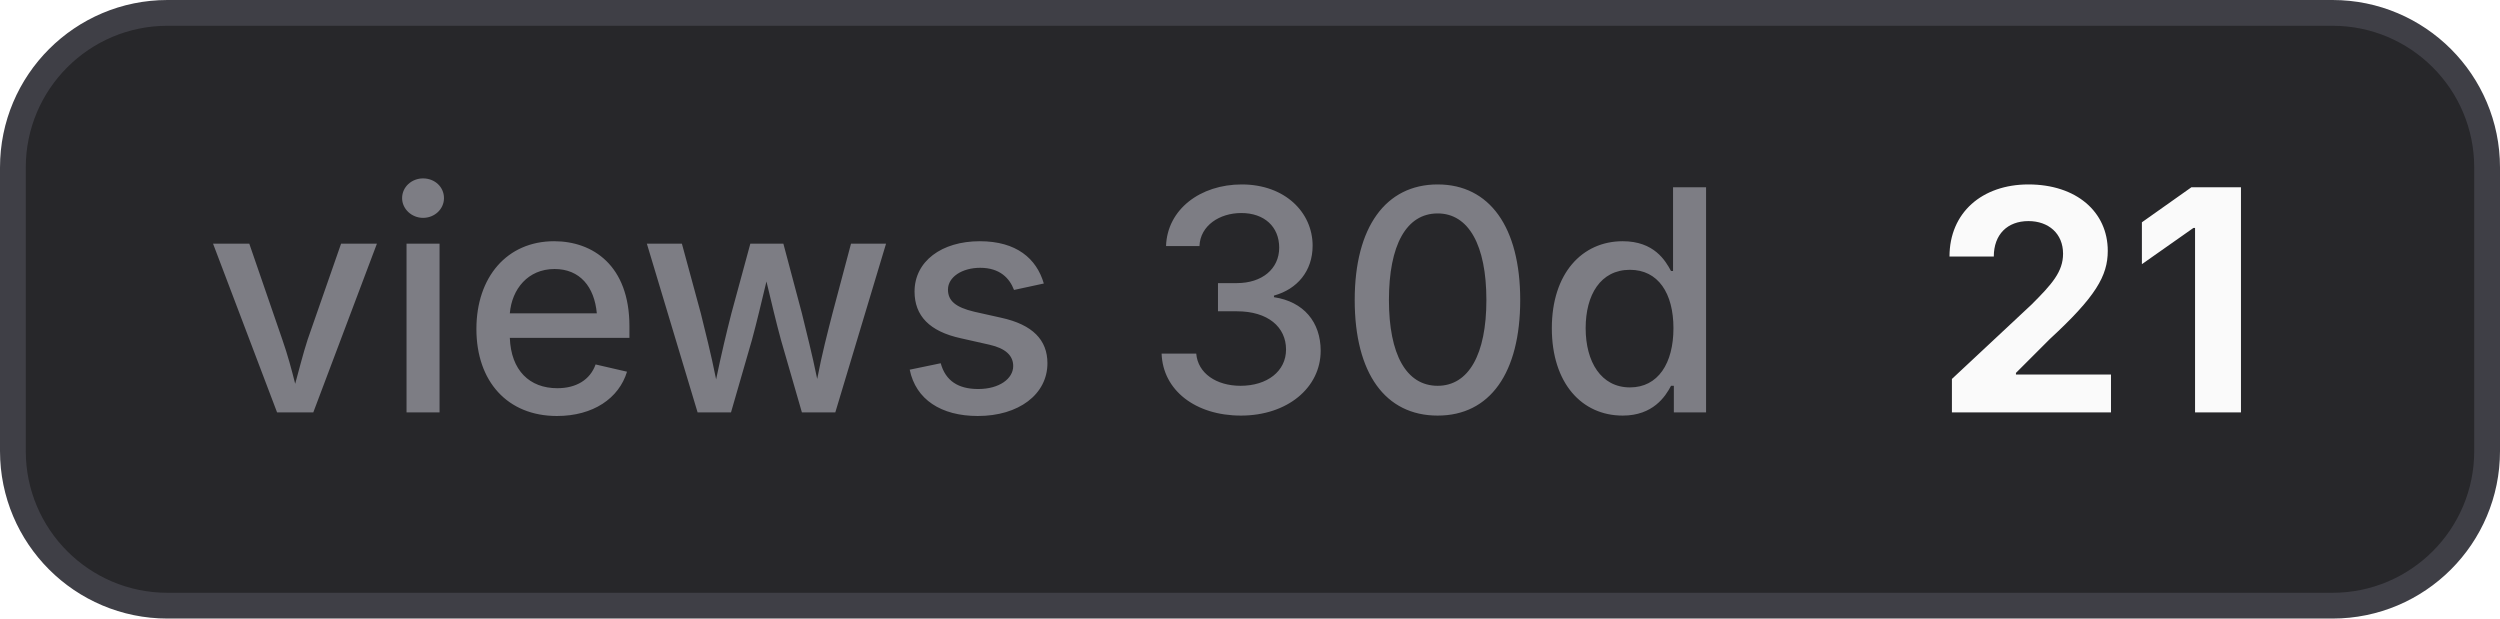
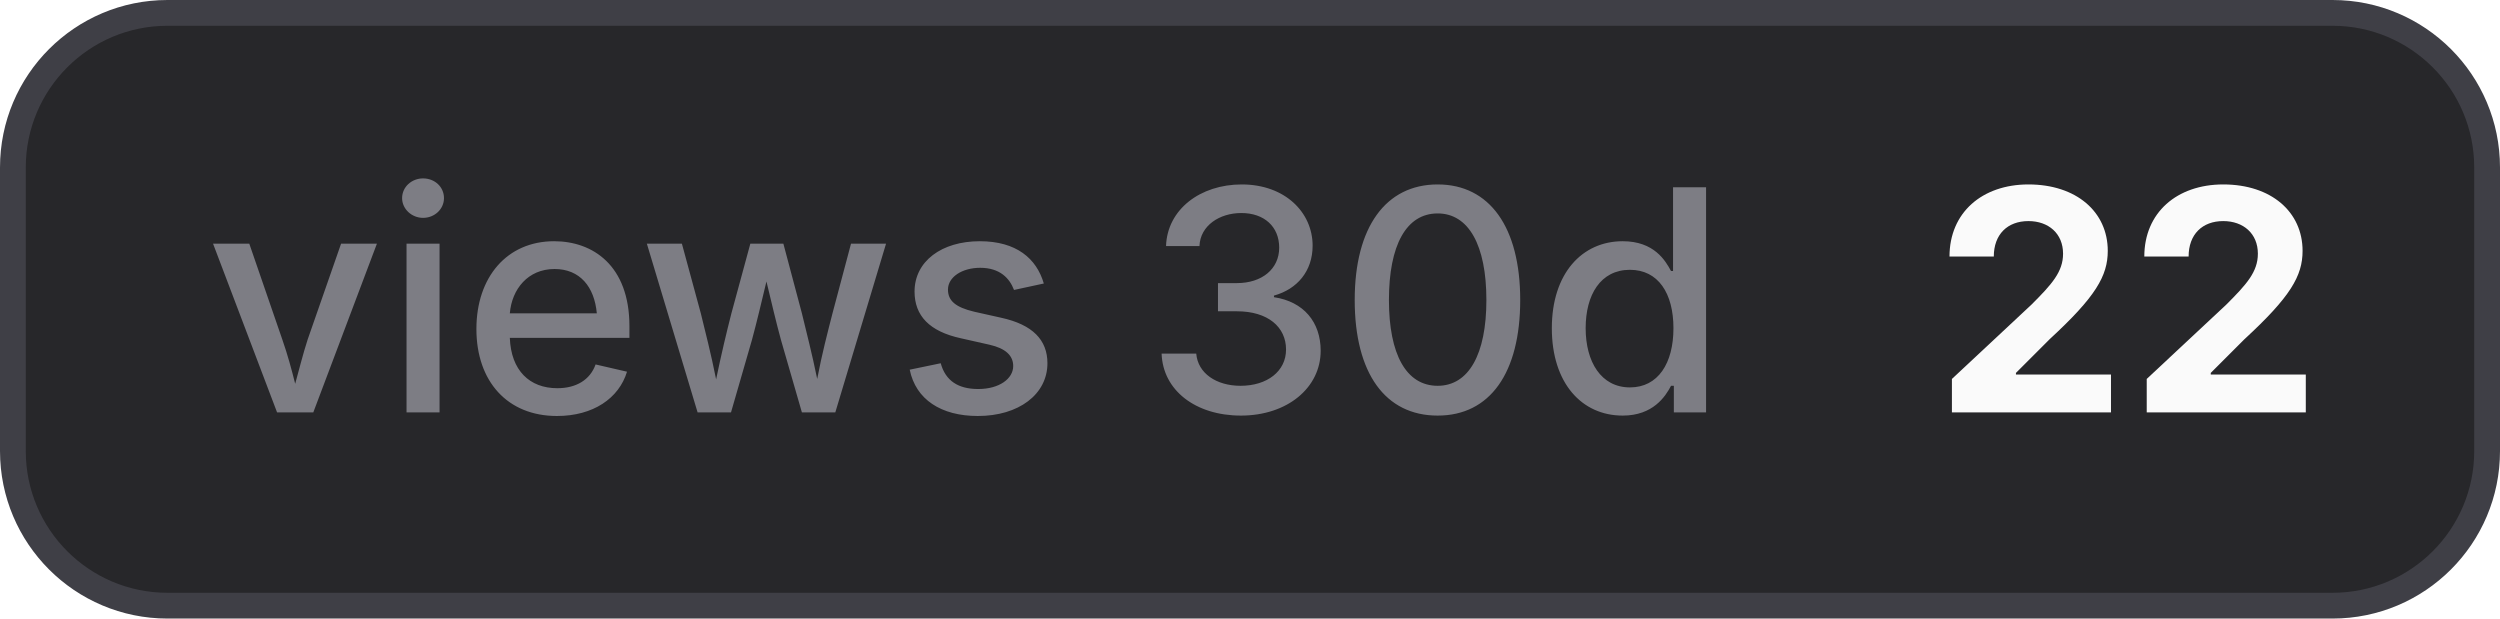
- <svg xmlns="http://www.w3.org/2000/svg" width="97" height="24" viewBox="0 0 97 24" role="img" aria-label="views 30d: 21">
+ <svg xmlns="http://www.w3.org/2000/svg" width="97" height="24" viewBox="0 0 97 24" role="img" aria-label="views 30d: 22">
  <style>
    .bg { fill: #27272a; stroke: #3f3f46; }
    .border { stroke: #3f3f46; }
    .label { fill: #a1a1aa; fill-opacity: 0.7; }
    .value { fill: #fafafa; }
    .icon { color: #fafafa; }
    @media (prefers-color-scheme: light) {
      .bg { fill: #f4f4f5; stroke: #d4d4d8; }
      .border { stroke: #d4d4d8; }
      .label { fill: #71717a; }
      .value { fill: #18181b; }
      .icon { color: #18181b; }
    }
  </style>
  <rect class="bg" x="0.5" y="0.5" width="96" height="23" rx="6" stroke-width="1" />
  <text class="label" x="8" y="16" font-family="Inter,ui-sans-serif,system-ui,-apple-system,BlinkMacSystemFont,Segoe UI,sans-serif" font-size="12" font-weight="500">views 30d</text>
-   <text class="value" x="75" y="16" font-family="Inter,ui-sans-serif,system-ui,-apple-system,BlinkMacSystemFont,Segoe UI,sans-serif" font-size="12" font-weight="700">21</text>
+   <text class="value" x="75" y="16" font-family="Inter,ui-sans-serif,system-ui,-apple-system,BlinkMacSystemFont,Segoe UI,sans-serif" font-size="12" font-weight="700">22</text>
</svg>
